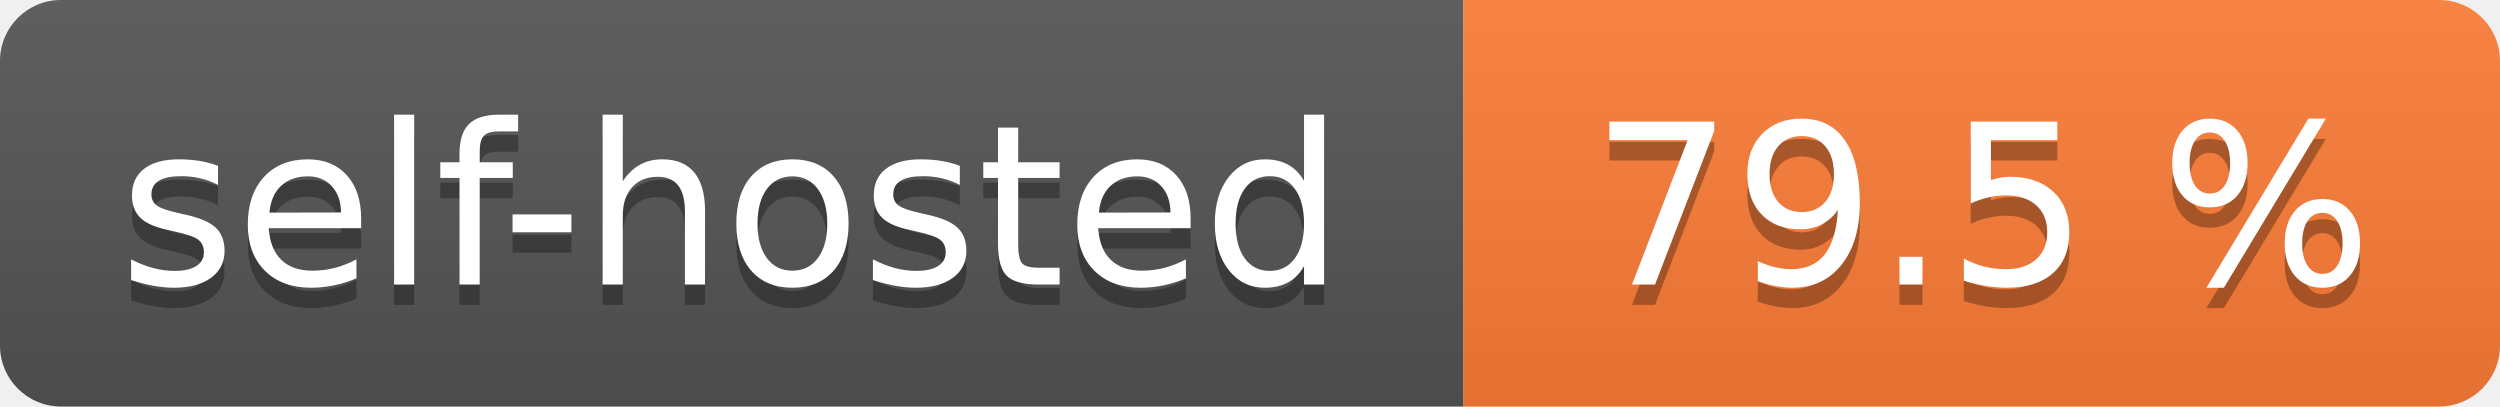
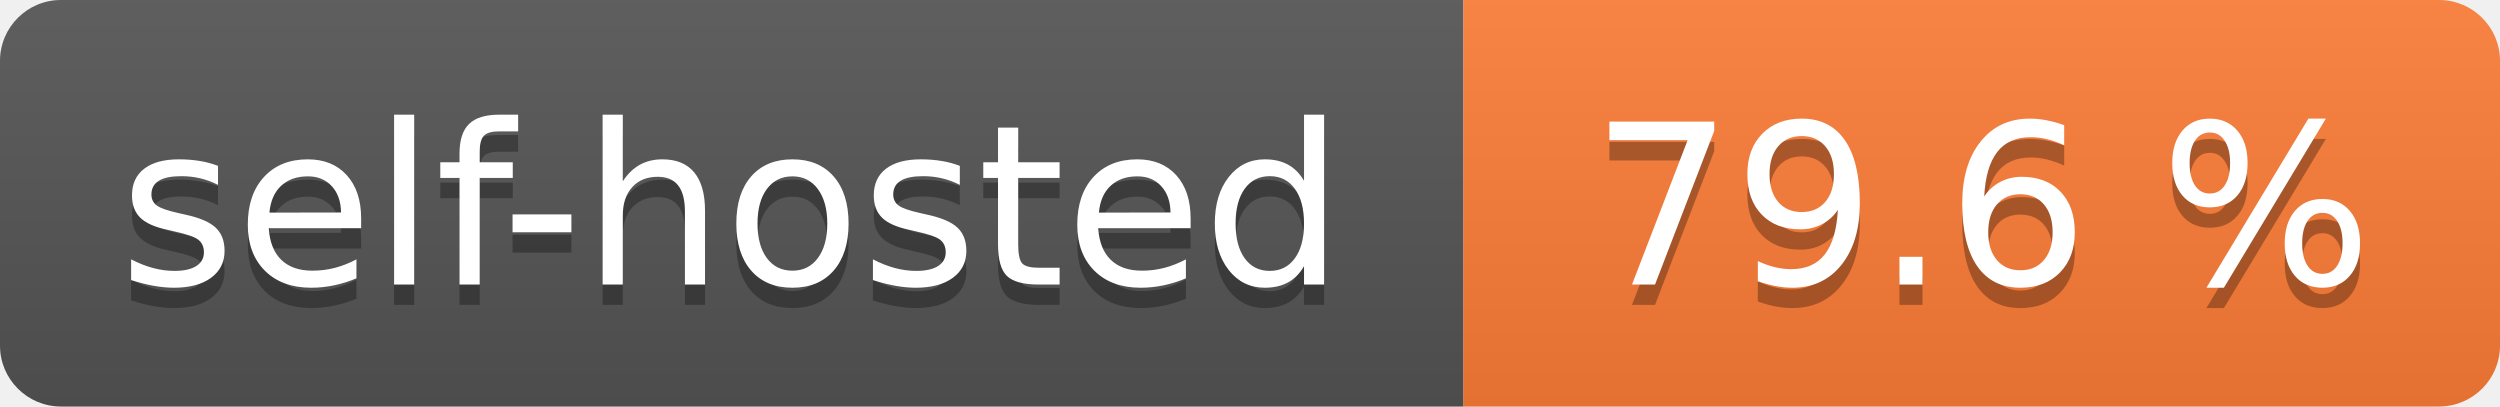
- <svg xmlns="http://www.w3.org/2000/svg" width="123" height="20" role="img" aria-label="self-hosted: 79.5 %">
+ <svg xmlns="http://www.w3.org/2000/svg" width="123" height="20" role="img" aria-label="self-hosted: 79.6 %">
  <linearGradient id="s" x2="0" y2="100%">
    <stop offset="0" stop-color="#bbb" stop-opacity=".1" />
    <stop offset="1" stop-opacity=".1" />
  </linearGradient>
  <clipPath id="r">
    <rect width="123" height="20" rx="3" fill="#fff" />
  </clipPath>
  <g clip-path="url(#r)">
    <rect width="72" height="20" fill="#555" />
    <rect x="72" width="51" height="20" fill="#fe7d37" />
    <rect width="123" height="20" fill="url(#s)" />
  </g>
  <g fill="#fff" text-anchor="middle" font-family="Verdana,Geneva,DejaVu Sans,sans-serif" text-rendering="geometricPrecision" font-size="110">
    <text aria-hidden="true" x="360.0" transform="scale(.1)" textLength="620" y="150" fill="#010101" fill-opacity=".3">self-hosted</text>
    <text x="360.0" transform="scale(.1)" textLength="620" y="140" fill="#fff">self-hosted</text>
-     <text aria-hidden="true" x="975.0" transform="scale(.1)" textLength="410" y="150" fill="#010101" fill-opacity=".3">79.5 %</text>
-     <text x="975.0" transform="scale(.1)" textLength="410" y="140" fill="#fff">79.5 %</text>
+     <text aria-hidden="true" x="975.0" transform="scale(.1)" textLength="410" y="150" fill="#010101" fill-opacity=".3">79.6 %</text>
+     <text x="975.0" transform="scale(.1)" textLength="410" y="140" fill="#fff">79.6 %</text>
  </g>
</svg>
